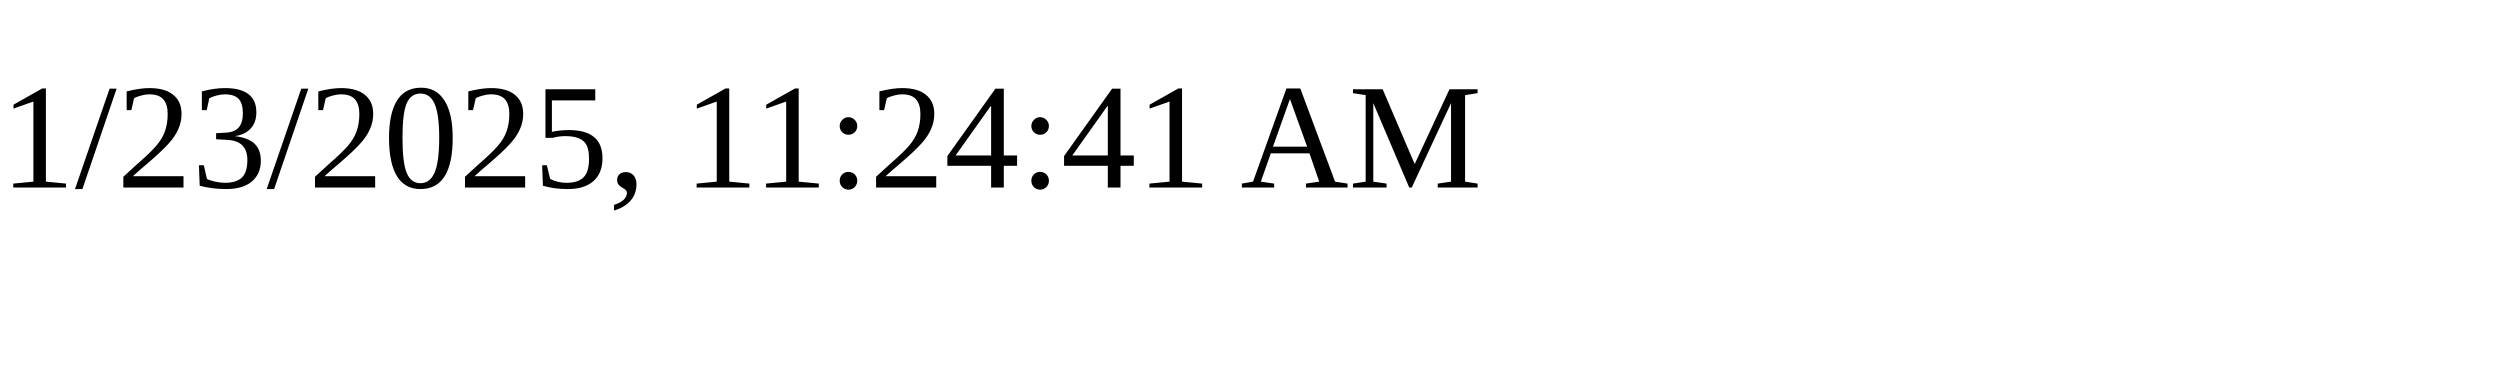
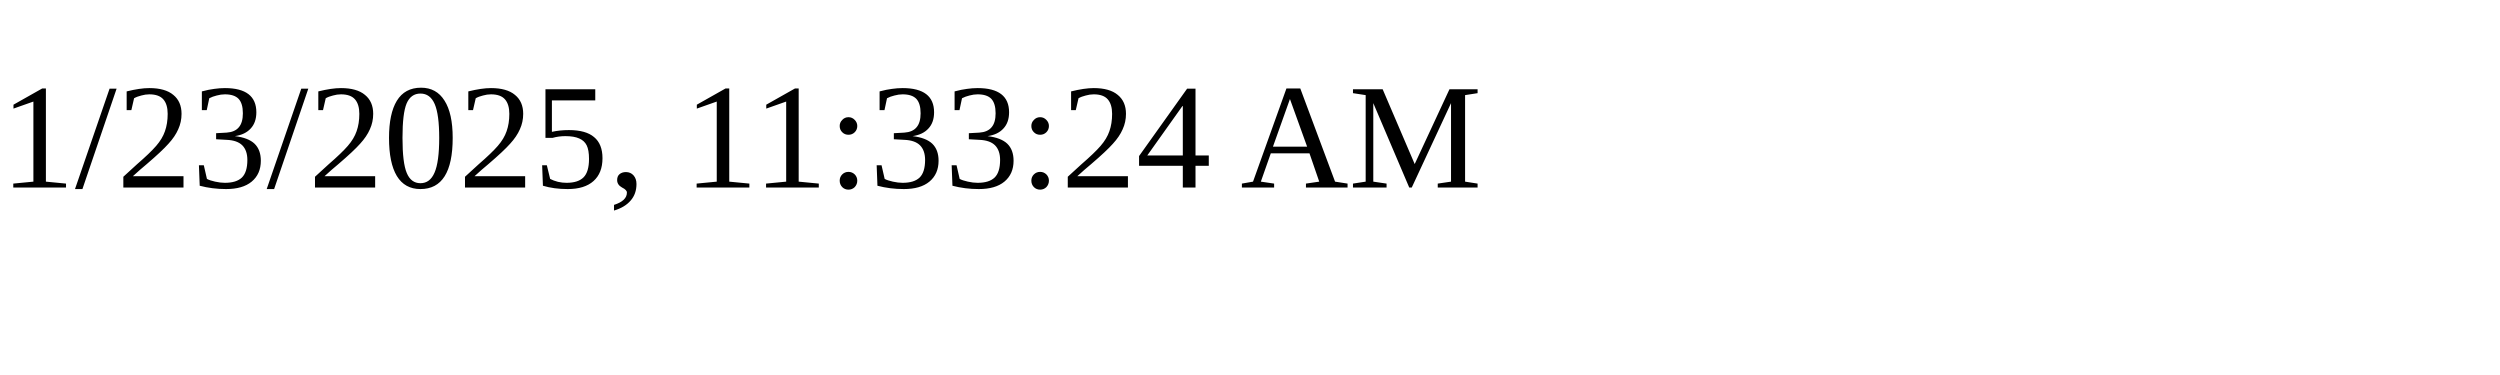
<svg xmlns="http://www.w3.org/2000/svg" height="30" width="200">
-   <text x="0" y="15">1/23/2025, 11:24:41 AM</text>
+   <text x="0" y="15">1/23/2025, 11:33:24 AM</text>
</svg>
